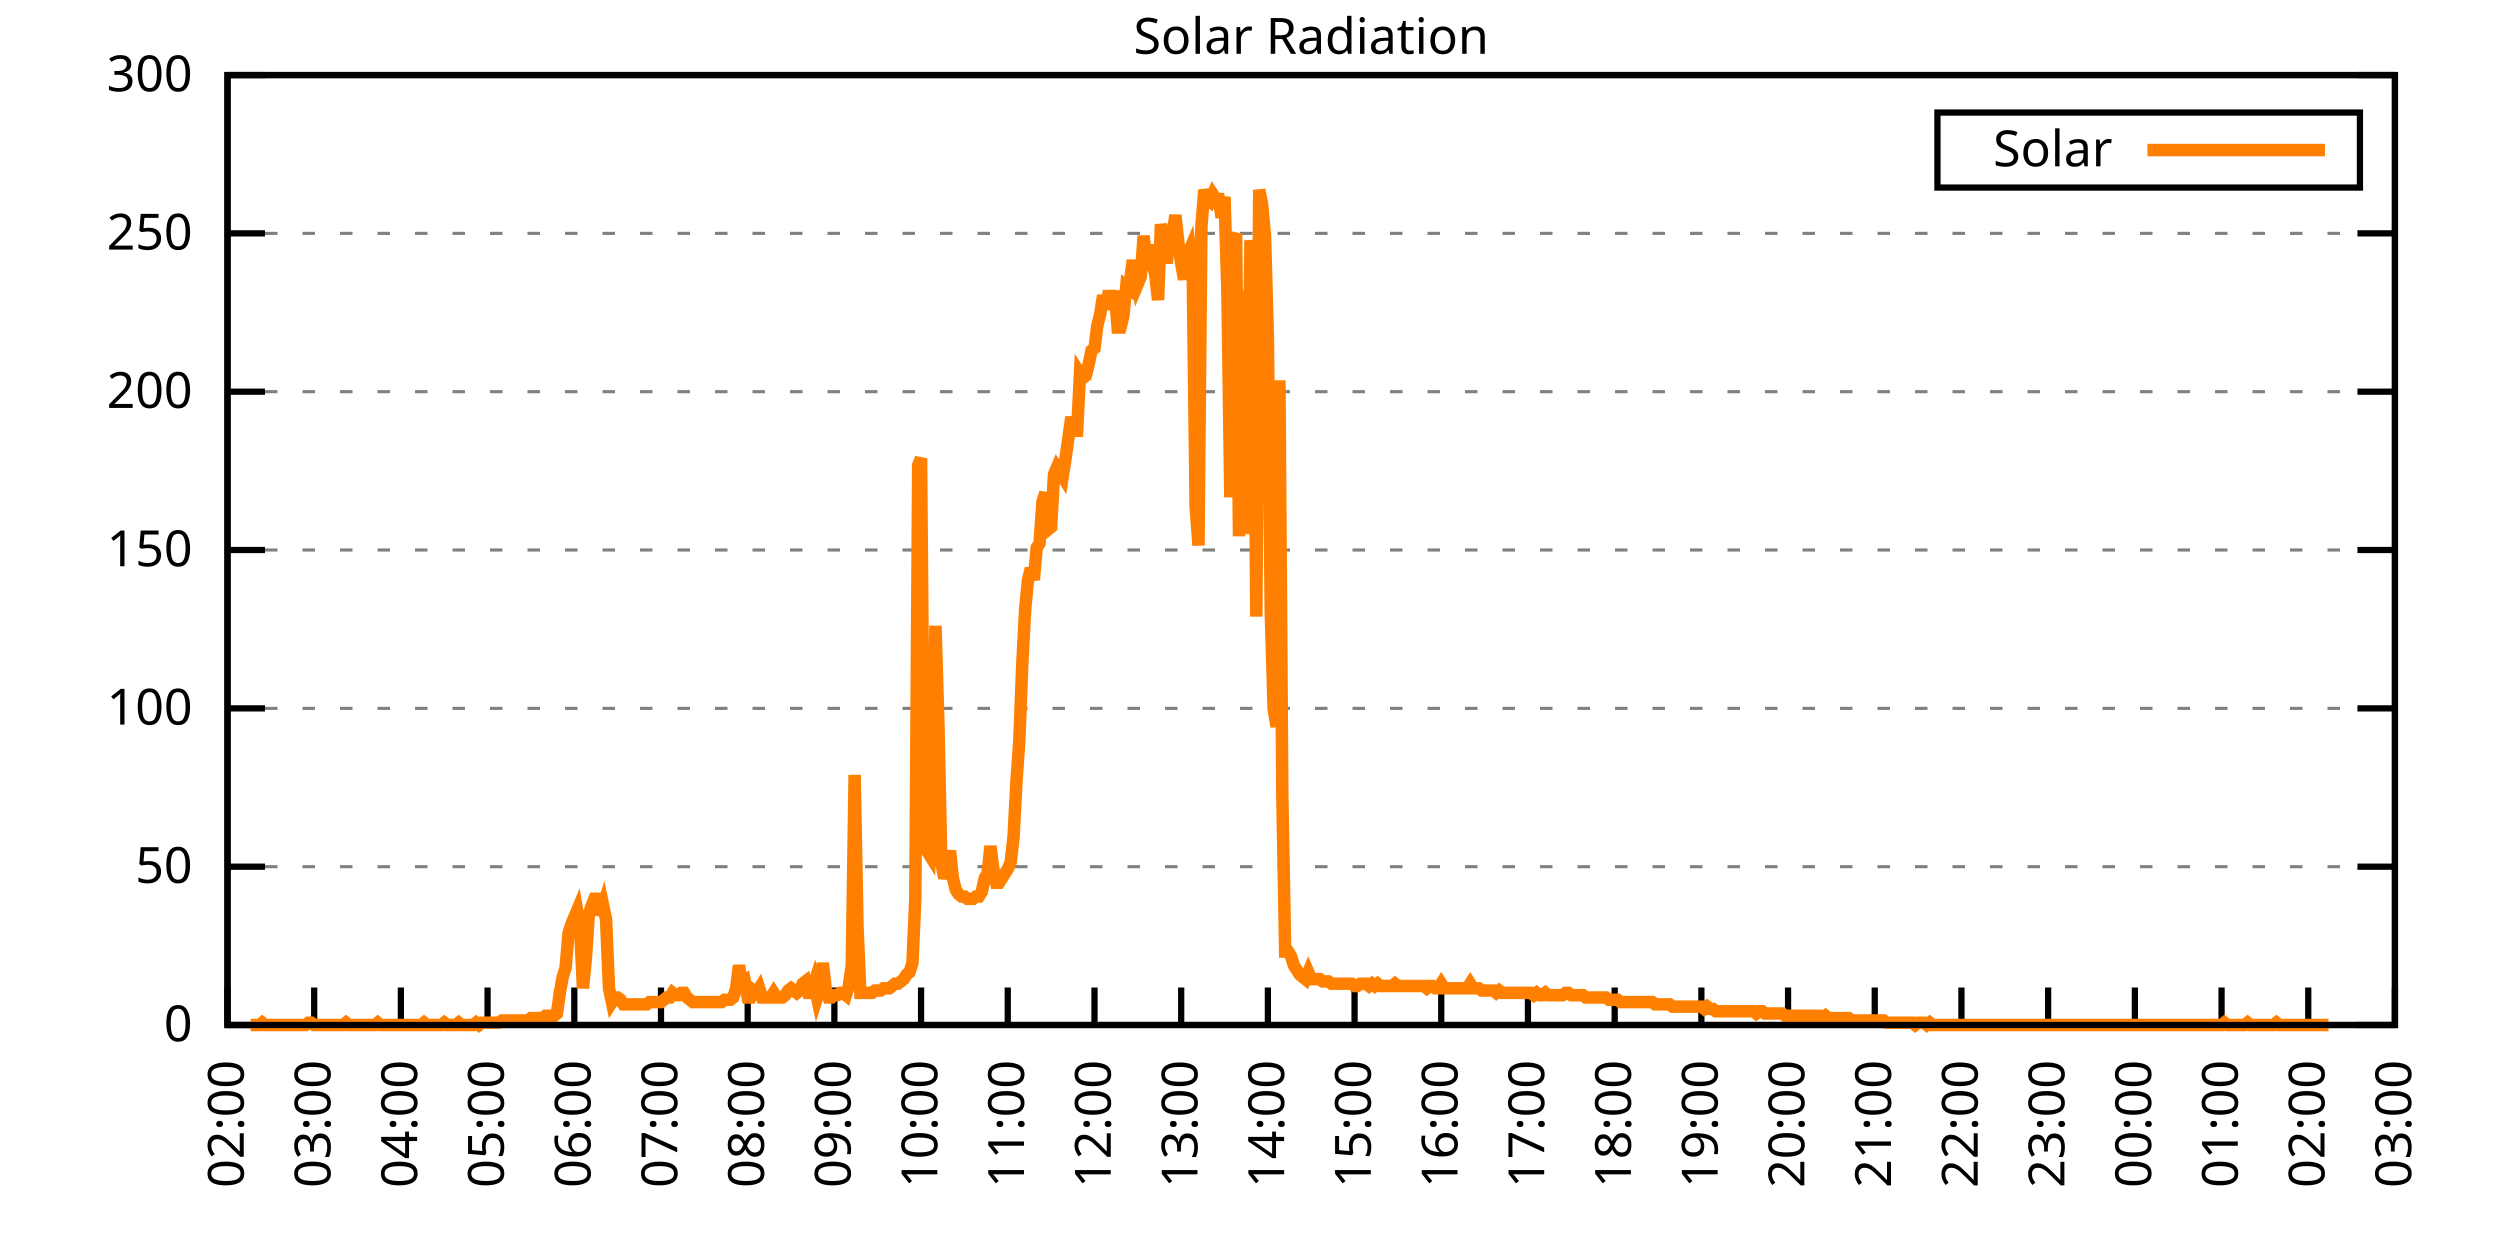
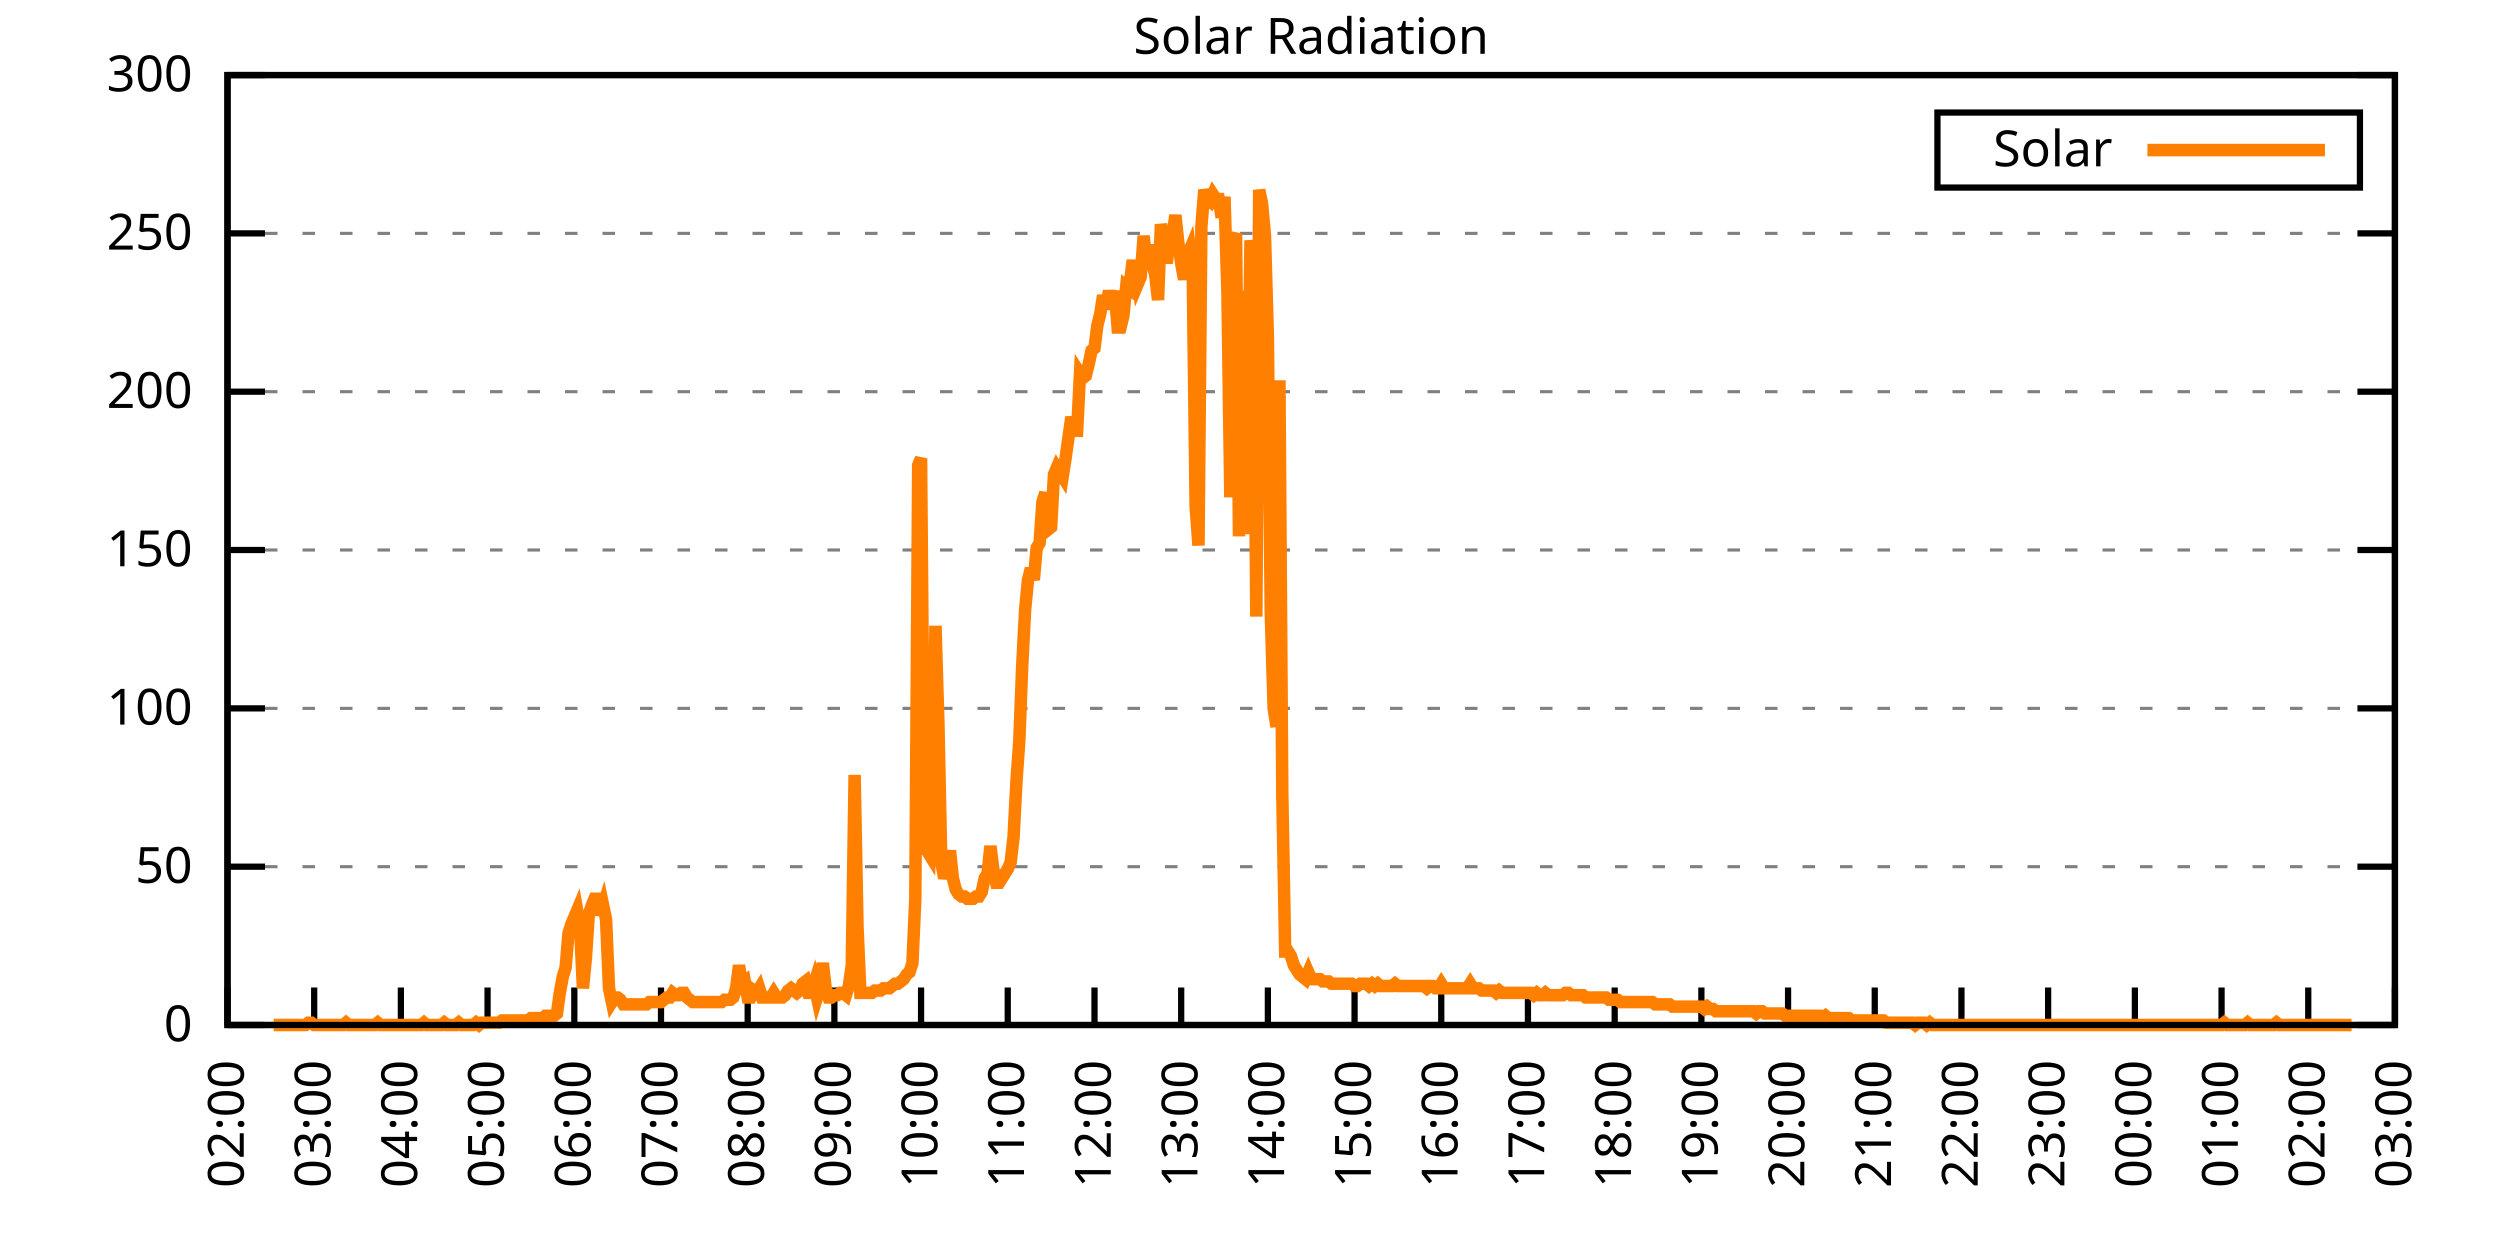
<svg xmlns="http://www.w3.org/2000/svg" xmlns:xlink="http://www.w3.org/1999/xlink" width="400" height="200" viewBox="0 0 400 200">
  <g id="gnuplot_canvas">
    <rect x="0" y="0" width="400" height="200" fill="none" />
    <defs>
      <circle id="gpDot" r="0.5" stroke-width="0.5" stroke="currentColor" />
      <path id="gpPt0" stroke-width="0.333" stroke="currentColor" d="M-1,0 h2 M0,-1 v2" />
      <path id="gpPt1" stroke-width="0.333" stroke="currentColor" d="M-1,-1 L1,1 M1,-1 L-1,1" />
      <path id="gpPt2" stroke-width="0.333" stroke="currentColor" d="M-1,0 L1,0 M0,-1 L0,1 M-1,-1 L1,1 M-1,1 L1,-1" />
      <rect id="gpPt3" stroke-width="0.333" stroke="currentColor" x="-1" y="-1" width="2" height="2" />
      <rect id="gpPt4" stroke-width="0.333" stroke="currentColor" fill="currentColor" x="-1" y="-1" width="2" height="2" />
      <circle id="gpPt5" stroke-width="0.333" stroke="currentColor" cx="0" cy="0" r="1" />
      <use xlink:href="#gpPt5" id="gpPt6" fill="currentColor" stroke="none" />
      <path id="gpPt7" stroke-width="0.333" stroke="currentColor" d="M0,-1.33 L-1.33,0.67 L1.33,0.67 z" />
      <use xlink:href="#gpPt7" id="gpPt8" fill="currentColor" stroke="none" />
      <use xlink:href="#gpPt7" id="gpPt9" stroke="currentColor" transform="rotate(180)" />
      <use xlink:href="#gpPt9" id="gpPt10" fill="currentColor" stroke="none" />
      <use xlink:href="#gpPt3" id="gpPt11" stroke="currentColor" transform="rotate(45)" />
      <use xlink:href="#gpPt11" id="gpPt12" fill="currentColor" stroke="none" />
      <path id="gpPt13" stroke-width="0.333" stroke="currentColor" d="M0,1.330 L1.265,0.411 L0.782,-1.067 L-0.782,-1.076 L-1.265,0.411 z" />
      <use xlink:href="#gpPt13" id="gpPt14" fill="currentColor" stroke="none" />
      <filter id="textbox" filterUnits="objectBoundingBox" x="0" y="0" height="1" width="1">
        <feFlood flood-color="white" flood-opacity="1" result="bgnd" />
        <feComposite in="SourceGraphic" in2="bgnd" operator="atop" />
      </filter>
      <filter id="greybox" filterUnits="objectBoundingBox" x="0" y="0" height="1" width="1">
        <feFlood flood-color="lightgrey" flood-opacity="1" result="grey" />
        <feComposite in="SourceGraphic" in2="grey" operator="atop" />
      </filter>
    </defs>
    <g fill="none" color="white" stroke="currentColor" stroke-width="1.00" stroke-linecap="butt" stroke-linejoin="miter">
</g>
    <g fill="none" color="black" stroke="currentColor" stroke-width="1.00" stroke-linecap="butt" stroke-linejoin="miter">
      <g stroke="none" shape-rendering="crispEdges">
        <polygon fill="rgb(255, 255, 255)" points="36.40,164.00 383.18,164.00 383.18,12.02 36.40,12.02 " />
      </g>
    </g>
    <g fill="none" color="black" stroke="currentColor" stroke-width="1.00" stroke-linecap="butt" stroke-linejoin="miter">
</g>
    <g fill="none" color="black" stroke="black" stroke-width="0.50" stroke-linecap="butt" stroke-linejoin="miter">
</g>
    <g fill="none" color="gray" stroke="currentColor" stroke-width="0.50" stroke-linecap="butt" stroke-linejoin="miter">
      <path stroke="gray" stroke-dasharray="2,4" class="gridline" d="M36.40,164.00 L383.19,164.00  " />
    </g>
    <g fill="none" color="gray" stroke="gray" stroke-width="1.00" stroke-linecap="butt" stroke-linejoin="miter">
</g>
    <g fill="none" color="black" stroke="currentColor" stroke-width="1.00" stroke-linecap="butt" stroke-linejoin="miter">
      <path stroke="black" d="M36.40,164.00 L42.40,164.00 M383.19,164.00 L377.19,164.00  " />
      <g transform="translate(30.80,166.60)" stroke="none" fill="black" font-family="Sans" font-size="8.00" text-anchor="end">
        <text>
          <tspan font-family="Sans"> 0</tspan>
        </text>
      </g>
    </g>
    <g fill="none" color="black" stroke="currentColor" stroke-width="1.00" stroke-linecap="butt" stroke-linejoin="miter">
</g>
    <g fill="none" color="black" stroke="black" stroke-width="0.50" stroke-linecap="butt" stroke-linejoin="miter">
</g>
    <g fill="none" color="gray" stroke="currentColor" stroke-width="0.50" stroke-linecap="butt" stroke-linejoin="miter">
      <path stroke="gray" stroke-dasharray="2,4" class="gridline" d="M36.40,138.67 L383.19,138.67  " />
    </g>
    <g fill="none" color="gray" stroke="gray" stroke-width="1.00" stroke-linecap="butt" stroke-linejoin="miter">
</g>
    <g fill="none" color="black" stroke="currentColor" stroke-width="1.00" stroke-linecap="butt" stroke-linejoin="miter">
      <path stroke="black" d="M36.40,138.67 L42.40,138.67 M383.19,138.67 L377.19,138.67  " />
      <g transform="translate(30.80,141.27)" stroke="none" fill="black" font-family="Sans" font-size="8.00" text-anchor="end">
        <text>
          <tspan font-family="Sans"> 50</tspan>
        </text>
      </g>
    </g>
    <g fill="none" color="black" stroke="currentColor" stroke-width="1.00" stroke-linecap="butt" stroke-linejoin="miter">
</g>
    <g fill="none" color="black" stroke="black" stroke-width="0.50" stroke-linecap="butt" stroke-linejoin="miter">
</g>
    <g fill="none" color="gray" stroke="currentColor" stroke-width="0.50" stroke-linecap="butt" stroke-linejoin="miter">
      <path stroke="gray" stroke-dasharray="2,4" class="gridline" d="M36.40,113.34 L383.19,113.34  " />
    </g>
    <g fill="none" color="gray" stroke="gray" stroke-width="1.00" stroke-linecap="butt" stroke-linejoin="miter">
</g>
    <g fill="none" color="black" stroke="currentColor" stroke-width="1.00" stroke-linecap="butt" stroke-linejoin="miter">
      <path stroke="black" d="M36.40,113.34 L42.40,113.34 M383.19,113.34 L377.19,113.34  " />
      <g transform="translate(30.80,115.94)" stroke="none" fill="black" font-family="Sans" font-size="8.00" text-anchor="end">
        <text>
          <tspan font-family="Sans"> 100</tspan>
        </text>
      </g>
    </g>
    <g fill="none" color="black" stroke="currentColor" stroke-width="1.00" stroke-linecap="butt" stroke-linejoin="miter">
</g>
    <g fill="none" color="black" stroke="black" stroke-width="0.50" stroke-linecap="butt" stroke-linejoin="miter">
</g>
    <g fill="none" color="gray" stroke="currentColor" stroke-width="0.50" stroke-linecap="butt" stroke-linejoin="miter">
      <path stroke="gray" stroke-dasharray="2,4" class="gridline" d="M36.40,88.00 L383.19,88.00  " />
    </g>
    <g fill="none" color="gray" stroke="gray" stroke-width="1.00" stroke-linecap="butt" stroke-linejoin="miter">
</g>
    <g fill="none" color="black" stroke="currentColor" stroke-width="1.00" stroke-linecap="butt" stroke-linejoin="miter">
      <path stroke="black" d="M36.40,88.00 L42.40,88.00 M383.19,88.00 L377.19,88.00  " />
      <g transform="translate(30.80,90.60)" stroke="none" fill="black" font-family="Sans" font-size="8.00" text-anchor="end">
        <text>
          <tspan font-family="Sans"> 150</tspan>
        </text>
      </g>
    </g>
    <g fill="none" color="black" stroke="currentColor" stroke-width="1.00" stroke-linecap="butt" stroke-linejoin="miter">
</g>
    <g fill="none" color="black" stroke="black" stroke-width="0.50" stroke-linecap="butt" stroke-linejoin="miter">
</g>
    <g fill="none" color="gray" stroke="currentColor" stroke-width="0.50" stroke-linecap="butt" stroke-linejoin="miter">
      <path stroke="gray" stroke-dasharray="2,4" class="gridline" d="M36.40,62.67 L383.19,62.67  " />
    </g>
    <g fill="none" color="gray" stroke="gray" stroke-width="1.00" stroke-linecap="butt" stroke-linejoin="miter">
</g>
    <g fill="none" color="black" stroke="currentColor" stroke-width="1.00" stroke-linecap="butt" stroke-linejoin="miter">
      <path stroke="black" d="M36.40,62.67 L42.40,62.67 M383.19,62.67 L377.19,62.67  " />
      <g transform="translate(30.80,65.27)" stroke="none" fill="black" font-family="Sans" font-size="8.00" text-anchor="end">
        <text>
          <tspan font-family="Sans"> 200</tspan>
        </text>
      </g>
    </g>
    <g fill="none" color="black" stroke="currentColor" stroke-width="1.00" stroke-linecap="butt" stroke-linejoin="miter">
</g>
    <g fill="none" color="black" stroke="black" stroke-width="0.50" stroke-linecap="butt" stroke-linejoin="miter">
</g>
    <g fill="none" color="gray" stroke="currentColor" stroke-width="0.50" stroke-linecap="butt" stroke-linejoin="miter">
      <path stroke="gray" stroke-dasharray="2,4" class="gridline" d="M36.40,37.34 L383.19,37.34  " />
    </g>
    <g fill="none" color="gray" stroke="gray" stroke-width="1.00" stroke-linecap="butt" stroke-linejoin="miter">
</g>
    <g fill="none" color="black" stroke="currentColor" stroke-width="1.00" stroke-linecap="butt" stroke-linejoin="miter">
      <path stroke="black" d="M36.40,37.34 L42.40,37.34 M383.19,37.34 L377.19,37.34  " />
      <g transform="translate(30.80,39.94)" stroke="none" fill="black" font-family="Sans" font-size="8.00" text-anchor="end">
        <text>
          <tspan font-family="Sans"> 250</tspan>
        </text>
      </g>
    </g>
    <g fill="none" color="black" stroke="currentColor" stroke-width="1.00" stroke-linecap="butt" stroke-linejoin="miter">
</g>
    <g fill="none" color="black" stroke="black" stroke-width="0.50" stroke-linecap="butt" stroke-linejoin="miter">
</g>
    <g fill="none" color="gray" stroke="currentColor" stroke-width="0.50" stroke-linecap="butt" stroke-linejoin="miter">
      <path stroke="gray" stroke-dasharray="2,4" class="gridline" d="M36.40,12.01 L383.19,12.01  " />
    </g>
    <g fill="none" color="gray" stroke="gray" stroke-width="1.00" stroke-linecap="butt" stroke-linejoin="miter">
</g>
    <g fill="none" color="black" stroke="currentColor" stroke-width="1.00" stroke-linecap="butt" stroke-linejoin="miter">
      <path stroke="black" d="M36.40,12.01 L42.40,12.01 M383.19,12.01 L377.19,12.01  " />
      <g transform="translate(30.80,14.61)" stroke="none" fill="black" font-family="Sans" font-size="8.00" text-anchor="end">
        <text>
          <tspan font-family="Sans"> 300</tspan>
        </text>
      </g>
    </g>
    <g fill="none" color="black" stroke="currentColor" stroke-width="1.00" stroke-linecap="butt" stroke-linejoin="miter">
      <path stroke="black" d="M36.40,164.00 L36.40,158.00  " />
      <g transform="translate(39.00,169.60) rotate(270.00)" stroke="none" fill="black" font-family="Sans" font-size="8.00" text-anchor="end">
        <text>
          <tspan font-family="Sans">02:00</tspan>
        </text>
      </g>
    </g>
    <g fill="none" color="black" stroke="currentColor" stroke-width="1.00" stroke-linecap="butt" stroke-linejoin="miter">
      <path stroke="black" d="M50.27,164.00 L50.27,158.00  " />
      <g transform="translate(52.87,169.60) rotate(270.00)" stroke="none" fill="black" font-family="Sans" font-size="8.00" text-anchor="end">
        <text>
          <tspan font-family="Sans">03:00</tspan>
        </text>
      </g>
    </g>
    <g fill="none" color="black" stroke="currentColor" stroke-width="1.00" stroke-linecap="butt" stroke-linejoin="miter">
      <path stroke="black" d="M64.14,164.00 L64.14,158.00  " />
      <g transform="translate(66.74,169.60) rotate(270.00)" stroke="none" fill="black" font-family="Sans" font-size="8.00" text-anchor="end">
        <text>
          <tspan font-family="Sans">04:00</tspan>
        </text>
      </g>
    </g>
    <g fill="none" color="black" stroke="currentColor" stroke-width="1.00" stroke-linecap="butt" stroke-linejoin="miter">
      <path stroke="black" d="M78.01,164.00 L78.01,158.00  " />
      <g transform="translate(80.61,169.60) rotate(270.00)" stroke="none" fill="black" font-family="Sans" font-size="8.00" text-anchor="end">
        <text>
          <tspan font-family="Sans">05:00</tspan>
        </text>
      </g>
    </g>
    <g fill="none" color="black" stroke="currentColor" stroke-width="1.00" stroke-linecap="butt" stroke-linejoin="miter">
      <path stroke="black" d="M91.89,164.00 L91.89,158.00  " />
      <g transform="translate(94.49,169.60) rotate(270.00)" stroke="none" fill="black" font-family="Sans" font-size="8.00" text-anchor="end">
        <text>
          <tspan font-family="Sans">06:00</tspan>
        </text>
      </g>
    </g>
    <g fill="none" color="black" stroke="currentColor" stroke-width="1.00" stroke-linecap="butt" stroke-linejoin="miter">
      <path stroke="black" d="M105.76,164.00 L105.76,158.00  " />
      <g transform="translate(108.36,169.60) rotate(270.00)" stroke="none" fill="black" font-family="Sans" font-size="8.00" text-anchor="end">
        <text>
          <tspan font-family="Sans">07:00</tspan>
        </text>
      </g>
    </g>
    <g fill="none" color="black" stroke="currentColor" stroke-width="1.00" stroke-linecap="butt" stroke-linejoin="miter">
      <path stroke="black" d="M119.63,164.00 L119.63,158.00  " />
      <g transform="translate(122.23,169.60) rotate(270.00)" stroke="none" fill="black" font-family="Sans" font-size="8.00" text-anchor="end">
        <text>
          <tspan font-family="Sans">08:00</tspan>
        </text>
      </g>
    </g>
    <g fill="none" color="black" stroke="currentColor" stroke-width="1.00" stroke-linecap="butt" stroke-linejoin="miter">
      <path stroke="black" d="M133.50,164.00 L133.50,158.00  " />
      <g transform="translate(136.10,169.60) rotate(270.00)" stroke="none" fill="black" font-family="Sans" font-size="8.00" text-anchor="end">
        <text>
          <tspan font-family="Sans">09:00</tspan>
        </text>
      </g>
    </g>
    <g fill="none" color="black" stroke="currentColor" stroke-width="1.00" stroke-linecap="butt" stroke-linejoin="miter">
      <path stroke="black" d="M147.37,164.00 L147.37,158.00  " />
      <g transform="translate(149.97,169.60) rotate(270.00)" stroke="none" fill="black" font-family="Sans" font-size="8.00" text-anchor="end">
        <text>
          <tspan font-family="Sans">10:00</tspan>
        </text>
      </g>
    </g>
    <g fill="none" color="black" stroke="currentColor" stroke-width="1.00" stroke-linecap="butt" stroke-linejoin="miter">
      <path stroke="black" d="M161.24,164.00 L161.24,158.00  " />
      <g transform="translate(163.84,169.60) rotate(270.00)" stroke="none" fill="black" font-family="Sans" font-size="8.00" text-anchor="end">
        <text>
          <tspan font-family="Sans">11:00</tspan>
        </text>
      </g>
    </g>
    <g fill="none" color="black" stroke="currentColor" stroke-width="1.00" stroke-linecap="butt" stroke-linejoin="miter">
      <path stroke="black" d="M175.12,164.00 L175.12,158.00  " />
      <g transform="translate(177.72,169.60) rotate(270.00)" stroke="none" fill="black" font-family="Sans" font-size="8.00" text-anchor="end">
        <text>
          <tspan font-family="Sans">12:00</tspan>
        </text>
      </g>
    </g>
    <g fill="none" color="black" stroke="currentColor" stroke-width="1.00" stroke-linecap="butt" stroke-linejoin="miter">
      <path stroke="black" d="M188.99,164.00 L188.99,158.00  " />
      <g transform="translate(191.59,169.60) rotate(270.00)" stroke="none" fill="black" font-family="Sans" font-size="8.00" text-anchor="end">
        <text>
          <tspan font-family="Sans">13:00</tspan>
        </text>
      </g>
    </g>
    <g fill="none" color="black" stroke="currentColor" stroke-width="1.00" stroke-linecap="butt" stroke-linejoin="miter">
      <path stroke="black" d="M202.86,164.00 L202.86,158.00  " />
      <g transform="translate(205.46,169.60) rotate(270.00)" stroke="none" fill="black" font-family="Sans" font-size="8.00" text-anchor="end">
        <text>
          <tspan font-family="Sans">14:00</tspan>
        </text>
      </g>
    </g>
    <g fill="none" color="black" stroke="currentColor" stroke-width="1.00" stroke-linecap="butt" stroke-linejoin="miter">
      <path stroke="black" d="M216.73,164.00 L216.73,158.00  " />
      <g transform="translate(219.33,169.60) rotate(270.00)" stroke="none" fill="black" font-family="Sans" font-size="8.00" text-anchor="end">
        <text>
          <tspan font-family="Sans">15:00</tspan>
        </text>
      </g>
    </g>
    <g fill="none" color="black" stroke="currentColor" stroke-width="1.00" stroke-linecap="butt" stroke-linejoin="miter">
      <path stroke="black" d="M230.60,164.00 L230.60,158.00  " />
      <g transform="translate(233.20,169.60) rotate(270.00)" stroke="none" fill="black" font-family="Sans" font-size="8.00" text-anchor="end">
        <text>
          <tspan font-family="Sans">16:00</tspan>
        </text>
      </g>
    </g>
    <g fill="none" color="black" stroke="currentColor" stroke-width="1.00" stroke-linecap="butt" stroke-linejoin="miter">
      <path stroke="black" d="M244.47,164.00 L244.47,158.00  " />
      <g transform="translate(247.07,169.60) rotate(270.00)" stroke="none" fill="black" font-family="Sans" font-size="8.00" text-anchor="end">
        <text>
          <tspan font-family="Sans">17:00</tspan>
        </text>
      </g>
    </g>
    <g fill="none" color="black" stroke="currentColor" stroke-width="1.00" stroke-linecap="butt" stroke-linejoin="miter">
      <path stroke="black" d="M258.35,164.00 L258.35,158.00  " />
      <g transform="translate(260.95,169.60) rotate(270.00)" stroke="none" fill="black" font-family="Sans" font-size="8.00" text-anchor="end">
        <text>
          <tspan font-family="Sans">18:00</tspan>
        </text>
      </g>
    </g>
    <g fill="none" color="black" stroke="currentColor" stroke-width="1.00" stroke-linecap="butt" stroke-linejoin="miter">
      <path stroke="black" d="M272.22,164.00 L272.22,158.00  " />
      <g transform="translate(274.82,169.60) rotate(270.00)" stroke="none" fill="black" font-family="Sans" font-size="8.00" text-anchor="end">
        <text>
          <tspan font-family="Sans">19:00</tspan>
        </text>
      </g>
    </g>
    <g fill="none" color="black" stroke="currentColor" stroke-width="1.00" stroke-linecap="butt" stroke-linejoin="miter">
      <path stroke="black" d="M286.09,164.00 L286.09,158.00  " />
      <g transform="translate(288.69,169.60) rotate(270.00)" stroke="none" fill="black" font-family="Sans" font-size="8.00" text-anchor="end">
        <text>
          <tspan font-family="Sans">20:00</tspan>
        </text>
      </g>
    </g>
    <g fill="none" color="black" stroke="currentColor" stroke-width="1.00" stroke-linecap="butt" stroke-linejoin="miter">
      <path stroke="black" d="M299.96,164.00 L299.96,158.00  " />
      <g transform="translate(302.56,169.60) rotate(270.00)" stroke="none" fill="black" font-family="Sans" font-size="8.00" text-anchor="end">
        <text>
          <tspan font-family="Sans">21:00</tspan>
        </text>
      </g>
    </g>
    <g fill="none" color="black" stroke="currentColor" stroke-width="1.00" stroke-linecap="butt" stroke-linejoin="miter">
      <path stroke="black" d="M313.83,164.00 L313.83,158.00  " />
      <g transform="translate(316.43,169.60) rotate(270.00)" stroke="none" fill="black" font-family="Sans" font-size="8.00" text-anchor="end">
        <text>
          <tspan font-family="Sans">22:00</tspan>
        </text>
      </g>
    </g>
    <g fill="none" color="black" stroke="currentColor" stroke-width="1.00" stroke-linecap="butt" stroke-linejoin="miter">
      <path stroke="black" d="M327.70,164.00 L327.70,158.00  " />
      <g transform="translate(330.30,169.60) rotate(270.00)" stroke="none" fill="black" font-family="Sans" font-size="8.00" text-anchor="end">
        <text>
          <tspan font-family="Sans">23:00</tspan>
        </text>
      </g>
    </g>
    <g fill="none" color="black" stroke="currentColor" stroke-width="1.00" stroke-linecap="butt" stroke-linejoin="miter">
      <path stroke="black" d="M341.58,164.00 L341.58,158.00  " />
      <g transform="translate(344.18,169.60) rotate(270.00)" stroke="none" fill="black" font-family="Sans" font-size="8.00" text-anchor="end">
        <text>
          <tspan font-family="Sans">00:00</tspan>
        </text>
      </g>
    </g>
    <g fill="none" color="black" stroke="currentColor" stroke-width="1.00" stroke-linecap="butt" stroke-linejoin="miter">
      <path stroke="black" d="M355.45,164.00 L355.45,158.00  " />
      <g transform="translate(358.05,169.60) rotate(270.00)" stroke="none" fill="black" font-family="Sans" font-size="8.00" text-anchor="end">
        <text>
          <tspan font-family="Sans">01:00</tspan>
        </text>
      </g>
    </g>
    <g fill="none" color="black" stroke="currentColor" stroke-width="1.00" stroke-linecap="butt" stroke-linejoin="miter">
      <path stroke="black" d="M369.32,164.00 L369.32,158.00  " />
      <g transform="translate(371.92,169.60) rotate(270.00)" stroke="none" fill="black" font-family="Sans" font-size="8.00" text-anchor="end">
        <text>
          <tspan font-family="Sans">02:00</tspan>
        </text>
      </g>
    </g>
    <g fill="none" color="black" stroke="currentColor" stroke-width="1.00" stroke-linecap="butt" stroke-linejoin="miter">
      <path stroke="black" d="M383.19,164.00 L383.19,158.00  " />
      <g transform="translate(385.79,169.60) rotate(270.00)" stroke="none" fill="black" font-family="Sans" font-size="8.00" text-anchor="end">
        <text>
          <tspan font-family="Sans">03:00</tspan>
        </text>
      </g>
    </g>
    <g fill="none" color="black" stroke="currentColor" stroke-width="1.00" stroke-linecap="butt" stroke-linejoin="miter">
</g>
    <g fill="none" color="black" stroke="currentColor" stroke-width="1.00" stroke-linecap="butt" stroke-linejoin="miter">
      <path stroke="black" d="M36.40,12.01 L36.40,164.00 L383.19,164.00 L383.19,12.01 L36.40,12.01 Z  " />
    </g>
    <g fill="none" color="black" stroke="currentColor" stroke-width="1.00" stroke-linecap="butt" stroke-linejoin="miter">
</g>
    <g fill="none" color="black" stroke="currentColor" stroke-width="1.00" stroke-linecap="butt" stroke-linejoin="miter">
      <path stroke="black" d="M309.99,30.01 L309.99,18.01 L377.59,18.01 L377.59,30.01 L309.99,30.01 Z  " />
    </g>
    <g id="Solar_Radiation_plot_1">
      <g fill="none" color="white" stroke="black" stroke-width="2.00" stroke-linecap="butt" stroke-linejoin="miter">
</g>
      <g fill="none" color="black" stroke="currentColor" stroke-width="2.00" stroke-linecap="butt" stroke-linejoin="miter">
        <g transform="translate(337.99,26.61)" stroke="none" fill="black" font-family="Sans" font-size="8.00" text-anchor="end">
          <text>
            <tspan font-family="Sans">Solar</tspan>
          </text>
        </g>
      </g>
      <g fill="none" color="black" stroke="currentColor" stroke-width="2.00" stroke-linecap="butt" stroke-linejoin="miter">
-         <path stroke="rgb(255, 127,   0)" d="M343.59,24.01 L371.99,24.01 M40.10,164.00 L40.56,164.00 L41.02,164.00 L41.49,164.00 L41.95,163.63 L42.41,164.00   L42.87,164.00 L43.34,164.00 L43.80,164.00 L44.26,164.00 L44.72,164.00 L45.19,164.00 L45.65,164.00 L46.11,164.00   L46.57,164.00 L47.03,164.00 L47.50,164.00 L47.96,164.00 L48.42,164.00 L48.88,164.00 L49.35,163.63 L49.81,163.63   L50.27,164.00 L50.73,164.00 L51.20,164.00 L51.66,164.00 L52.12,164.00 L52.58,164.00 L53.05,164.00 L53.51,164.00   L53.97,164.00 L54.43,164.00 L54.90,164.00 L55.36,163.63 L55.82,164.00 L56.28,164.00 L56.75,164.00 L57.21,164.00   L57.67,164.00 L58.13,164.00 L58.59,164.00 L59.06,164.00 L59.52,164.00 L59.98,164.00 L60.44,163.63 L60.91,164.00   L61.37,164.00 L61.83,164.00 L62.29,164.00 L62.76,164.00 L63.22,164.00 L63.68,164.00 L64.14,164.00 L64.61,164.00   L65.07,164.00 L65.53,164.00 L65.99,164.00 L66.46,164.00 L66.92,164.00 L67.38,164.00 L67.84,163.63 L68.30,164.00   L68.77,164.00 L69.23,164.00 L69.69,164.00 L70.15,164.00 L70.62,164.00 L71.08,163.63 L71.54,164.00 L72.00,164.00   L72.47,164.00 L72.93,164.00 L73.39,163.63 L73.85,164.00 L74.32,164.00 L74.78,164.00 L75.24,164.00 L75.70,164.00   L76.17,163.63 L76.63,164.00 L77.09,163.63 L77.55,163.63 L78.01,163.63 L78.48,163.63 L78.94,163.63 L79.40,163.63   L79.86,163.63 L80.33,163.27 L80.79,163.27 L81.25,163.27 L81.71,163.27 L82.18,163.27 L82.64,163.27 L83.10,163.27   L83.56,163.27 L84.03,163.27 L84.49,163.27 L84.95,162.90 L85.41,162.90 L85.88,162.90 L86.34,162.90 L86.80,162.90   L87.26,162.53 L87.72,162.53 L88.19,162.53 L88.65,162.53 L89.11,162.16 L89.57,158.86 L90.04,156.29 L90.50,154.82   L90.96,149.32 L91.42,147.85 L91.89,146.75 L92.35,145.65 L92.81,148.22 L93.27,158.13 L93.74,153.35 L94.20,146.38   L94.66,144.91 L95.12,143.81 L95.59,143.81 L96.05,146.38 L96.51,144.91 L96.97,147.11 L97.44,158.13 L97.90,160.33   L98.36,159.60 L98.82,159.60 L99.28,159.96 L99.75,160.70 L100.21,160.70 L100.67,160.70 L101.13,160.70 L101.60,160.70   L102.06,160.70 L102.52,160.70 L102.98,160.70 L103.45,160.70 L103.91,160.33 L104.37,160.33 L104.83,160.33 L105.30,160.33   L105.76,160.33 L106.22,159.96 L106.68,159.60 L107.15,159.60 L107.61,158.86 L108.07,159.23 L108.53,159.23 L108.99,158.86   L109.46,158.86 L109.92,159.60 L110.38,159.96 L110.84,160.33 L111.31,160.33 L111.77,160.33 L112.23,160.33 L112.69,160.33   L113.16,160.33 L113.62,160.33 L114.08,160.33 L114.54,160.33 L115.01,160.33 L115.47,160.33 L115.93,159.96 L116.39,159.96   L116.86,159.96 L117.32,159.60 L117.78,158.13 L118.24,154.46 L118.70,157.39 L119.17,157.03 L119.63,159.60 L120.09,159.60   L120.55,158.49 L121.02,158.86 L121.48,158.13 L121.94,159.60 L122.40,159.60 L122.87,159.60 L123.33,159.60 L123.79,158.86   L124.25,159.60 L124.72,159.60 L125.18,159.60 L125.64,159.23 L126.10,158.49 L126.57,158.13 L127.03,158.49 L127.49,158.86   L127.95,158.49 L128.41,157.39 L128.88,157.03 L129.34,158.86 L129.80,158.86 L130.26,157.39 L130.73,159.60 L131.19,158.13   L131.65,154.09 L132.11,158.13 L132.58,159.60 L133.04,159.60 L133.50,159.23 L133.96,159.23 L134.43,158.86 L134.89,158.86   L135.35,159.23 L135.81,157.76 L136.28,154.46 L136.74,123.99 L137.20,148.22 L137.66,158.86 L138.13,158.86 L138.59,158.86   L139.05,158.86 L139.51,158.86 L139.97,158.49 L140.44,158.49 L140.90,158.49 L141.36,158.13 L141.82,158.13 L142.29,158.13   L142.75,157.76 L143.21,157.39 L143.67,157.39 L144.14,157.03 L144.60,156.66 L145.06,155.92 L145.52,155.56 L145.99,154.09   L146.45,143.81 L146.91,74.43 L147.37,73.33 L147.84,129.49 L148.30,136.10 L148.76,136.84 L149.22,125.46 L149.68,100.13   L150.15,115.91 L150.61,137.94 L151.07,140.51 L151.53,139.04 L152.00,136.10 L152.46,140.51 L152.92,142.34 L153.38,143.08   L153.85,143.44 L154.31,143.44 L154.77,143.81 L155.23,143.81 L155.70,143.81 L156.16,143.44 L156.62,143.44 L157.08,142.71   L157.55,140.51 L158.01,139.77 L158.47,135.37 L158.93,139.04 L159.39,141.24 L159.86,141.24 L160.32,140.51 L160.78,139.77   L161.24,139.04 L161.71,137.94 L162.17,133.90 L162.63,125.09 L163.09,118.48 L163.56,106.37 L164.02,97.56 L164.48,92.79   L164.94,90.95 L165.41,92.79 L165.87,87.65 L166.33,86.91 L166.79,80.31 L167.26,78.84 L167.72,84.71 L168.18,84.34   L168.64,75.90 L169.10,74.80 L169.57,75.53 L170.03,76.27 L170.49,73.33 L170.95,70.03 L171.42,66.73 L171.88,68.93   L172.34,68.93 L172.80,59.75 L173.27,60.48 L173.73,60.12 L174.19,58.28 L174.65,56.08 L175.12,55.71 L175.58,52.04   L176.04,50.21 L176.50,47.27 L176.97,49.47 L177.43,46.54 L177.89,48.74 L178.35,46.54 L178.82,52.41 L179.28,52.41   L179.74,50.57 L180.20,45.80 L180.66,46.17 L181.13,42.50 L181.59,42.50 L182.05,45.43 L182.51,44.33 L182.98,37.73   L183.44,42.13 L183.90,39.19 L184.36,42.13 L184.83,43.97 L185.29,48.00 L185.75,35.89 L186.21,38.09 L186.68,42.13   L187.14,38.09 L187.60,37.73 L188.06,34.42 L188.53,38.83 L188.99,42.13 L189.45,44.70 L189.91,41.03 L190.37,39.93   L190.84,43.97 L191.30,81.04 L191.76,87.28 L192.22,36.26 L192.69,30.38 L193.15,31.85 L193.61,32.22 L194.07,31.12   L194.54,31.85 L195.00,31.85 L195.46,34.79 L195.92,31.49 L196.39,46.90 L196.85,79.57 L197.31,38.46 L197.77,37.36   L198.24,85.81 L198.70,46.54 L199.16,85.45 L199.62,70.40 L200.08,38.46 L200.55,41.76 L201.01,98.66 L201.47,30.38   L201.93,32.59 L202.40,37.73 L202.86,53.88 L203.32,97.93 L203.78,113.34 L204.25,116.28 L204.71,60.85 L205.17,127.29   L205.63,152.25 L206.10,152.25 L206.56,152.99 L207.02,154.46 L207.48,155.19 L207.95,155.92 L208.41,156.29 L208.87,156.66   L209.33,155.56 L209.80,156.66 L210.26,156.66 L210.72,156.66 L211.18,156.66 L211.64,157.03 L212.11,157.03 L212.57,157.03   L213.03,157.39 L213.49,157.39 L213.96,157.39 L214.42,157.39 L214.88,157.39 L215.34,157.39 L215.81,157.39 L216.27,157.39   L216.73,157.76 L217.19,157.76 L217.66,157.39 L218.12,157.39 L218.58,157.39 L219.04,157.76 L219.51,157.39 L219.97,157.76   L220.43,157.39 L220.89,157.76 L221.35,157.76 L221.82,157.76 L222.28,157.76 L222.74,157.76 L223.20,157.39 L223.67,157.76   L224.13,157.76 L224.59,157.76 L225.05,157.76 L225.52,157.76 L225.98,157.76 L226.44,157.76 L226.90,157.76 L227.37,157.76   L227.83,157.76 L228.29,158.13 L228.75,157.76 L229.22,157.76 L229.68,158.13 L230.14,158.13 L230.60,157.39 L231.06,158.13   L231.53,158.13 L231.99,158.13 L232.45,158.13 L232.91,158.13 L233.38,158.13 L233.84,158.13 L234.30,158.13 L234.76,158.13   L235.23,157.39 L235.69,158.13 L236.15,158.13 L236.61,158.13 L237.08,158.49 L237.54,158.49 L238.00,158.49 L238.46,158.49   L238.93,158.49 L239.39,158.86 L239.85,158.49 L240.31,158.86 L240.77,158.86 L241.24,158.86 L241.70,158.86 L242.16,158.86   L242.62,158.86 L243.09,158.86 L243.55,158.86 L244.01,158.86 L244.47,158.86 L244.94,158.86 L245.40,159.23 L245.86,158.86   L246.32,159.23 L246.79,159.23 L247.25,158.86 L247.71,159.23 L248.17,159.23 L248.64,159.23 L249.10,159.23 L249.56,159.23   L250.02,159.23 L250.49,158.86 L250.95,158.86 L251.41,159.23 L251.87,159.23 L252.33,159.23 L252.80,159.23 L253.26,159.23   L253.72,159.60 L254.18,159.60 L254.65,159.60 L255.11,159.60 L255.57,159.60 L256.03,159.60 L256.50,159.60 L256.96,159.60   L257.42,159.96 L257.88,159.96 L258.35,159.96 L258.81,159.96 L259.27,160.33 L259.73,160.33 L260.20,160.33 L260.66,160.33   L261.12,160.33 L261.58,160.33 L262.04,160.33 L262.51,160.33 L262.97,160.33 L263.43,160.33 L263.89,160.33 L264.36,160.33   L264.82,160.70 L265.28,160.70 L265.74,160.70 L266.21,160.70 L266.67,160.70 L267.13,160.70 L267.59,161.06 L268.06,161.06   L268.52,161.06 L268.98,161.06 L269.44,161.06 L269.91,161.06 L270.37,161.06 L270.83,161.06 L271.29,161.06 L271.75,161.06   L272.22,161.06 L272.68,161.43 L273.14,161.06 L273.60,161.43 L274.07,161.43 L274.53,161.80 L274.99,161.80 L275.45,161.80   L275.92,161.80 L276.38,161.80 L276.84,161.80 L277.30,161.80 L277.77,161.80 L278.23,161.80 L278.69,161.80 L279.15,161.80   L279.62,161.80 L280.08,161.80 L280.54,161.80 L281.00,162.16 L281.46,161.80 L281.93,161.80 L282.39,162.16 L282.85,162.16   L283.31,162.16 L283.78,162.16 L284.24,162.16 L284.70,162.16 L285.16,162.16 L285.63,162.53 L286.09,162.53 L286.55,162.53   L287.01,162.53 L287.48,162.53 L287.94,162.53 L288.40,162.53 L288.86,162.53 L289.33,162.53 L289.79,162.53 L290.25,162.53   L290.71,162.53 L291.18,162.53 L291.64,162.90 L292.10,162.53 L292.56,162.90 L293.02,162.90 L293.49,162.90 L293.95,162.90   L294.41,162.90 L294.87,162.90 L295.34,162.90 L295.80,162.90 L296.26,163.27 L296.72,163.27 L297.19,163.27 L297.65,163.27   L298.11,163.27 L298.57,163.27 L299.04,163.27 L299.50,163.27 L299.96,163.27 L300.42,163.27 L300.89,163.27 L301.35,163.27   L301.81,163.63 L302.27,163.63 L302.73,163.63 L303.20,163.63 L303.66,163.63 L304.12,163.63 L304.58,163.63 L305.05,163.63   L305.51,163.63 L305.97,163.63 L306.43,164.00 L306.90,163.63 L307.36,163.63 L307.82,163.63 L308.28,164.00 L308.75,163.63   L309.21,164.00 L309.67,164.00 L310.13,164.00 L310.60,164.00 L311.06,164.00 L311.52,164.00 L311.98,164.00 L312.44,164.00   L312.91,164.00 L313.37,164.00 L313.83,164.00 L314.29,164.00 L314.76,164.00 L315.22,164.00 L315.68,164.00 L316.14,164.00   L316.61,164.00 L317.07,164.00 L317.53,164.00 L317.99,164.00 L318.46,164.00 L318.92,164.00 L319.38,164.00 L319.84,164.00   L320.31,164.00 L320.77,164.00 L321.23,164.00 L321.69,164.00 L322.15,164.00 L322.62,164.00 L323.08,164.00 L323.54,164.00   L324.00,164.00 L324.47,164.00 L324.93,164.00 L325.39,164.00 L325.85,164.00 L326.32,164.00 L326.78,164.00 L327.24,164.00   L327.70,164.00 L328.17,164.00 L328.63,164.00 L329.09,164.00 L329.55,164.00 L330.02,164.00 L330.48,164.00 L330.94,164.00   L331.40,164.00 L331.87,164.00 L332.33,164.00 L332.79,164.00 L333.25,164.00 L333.71,164.00 L334.18,164.00 L334.64,164.00   L335.10,164.00 L335.56,164.00 L336.03,164.00 L336.49,164.00 L336.95,164.00 L337.41,164.00 L337.88,164.00 L338.34,164.00   L338.80,164.00 L339.26,164.00 L339.73,164.00 L340.19,164.00 L340.65,164.00 L341.11,164.00 L341.58,164.00 L342.04,164.00   L342.50,164.00 L342.96,164.00 L343.42,164.00 L343.89,164.00 L344.35,164.00 L344.81,164.00 L345.27,164.00 L345.74,164.00   L346.20,164.00 L346.66,164.00 L347.12,164.00 L347.59,164.00 L348.05,164.00 L348.51,164.00 L348.97,164.00 L349.44,164.00   L349.90,164.00 L350.36,164.00 L350.82,164.00 L351.29,164.00 L351.75,164.00 L352.21,164.00 L352.67,164.00 L353.13,164.00   L353.60,164.00 L354.06,164.00 L354.52,164.00 L354.98,164.00 L355.45,164.00 L355.91,163.63 L356.37,164.00 L356.83,164.00   L357.30,164.00 L357.76,164.00 L358.22,164.00 L358.68,164.00 L359.15,164.00 L359.61,163.63 L360.07,164.00 L360.53,164.00   L361.00,164.00 L361.46,164.00 L361.92,164.00 L362.38,164.00 L362.84,164.00 L363.31,164.00 L363.77,164.00 L364.23,163.63   L364.69,164.00 L365.16,164.00 L365.62,164.00 L366.08,164.00 L366.54,164.00 L367.01,164.00 L367.47,164.00 L367.93,164.00   L368.39,164.00 L368.86,164.00 L369.32,164.00 L369.78,164.00 L370.24,164.00 L370.71,164.00 L371.17,164.00 L371.63,164.00   L372.09,164.00 L372.56,164.00  " />
+         <path stroke="rgb(255, 127,   0)" d="M343.59,24.01 L371.99,24.01 M43.80,164.00 L44.26,164.00 L44.72,164.00 L45.19,164.00 L45.65,164.00 L46.11,164.00   L46.57,164.00 L47.03,164.00 L47.50,164.00 L47.96,164.00 L48.42,164.00 L48.88,164.00 L49.35,163.63 L49.81,163.63   L50.27,164.00 L50.73,164.00 L51.20,164.00 L51.66,164.00 L52.12,164.00 L52.58,164.00 L53.05,164.00 L53.51,164.00   L53.97,164.00 L54.43,164.00 L54.90,164.00 L55.36,163.63 L55.82,164.00 L56.28,164.00 L56.75,164.00 L57.21,164.00   L57.67,164.00 L58.13,164.00 L58.59,164.00 L59.06,164.00 L59.52,164.00 L59.98,164.00 L60.44,163.63 L60.91,164.00   L61.37,164.00 L61.83,164.00 L62.29,164.00 L62.76,164.00 L63.22,164.00 L63.68,164.00 L64.14,164.00 L64.61,164.00   L65.07,164.00 L65.53,164.00 L65.99,164.00 L66.46,164.00 L66.92,164.00 L67.38,164.00 L67.84,163.63 L68.30,164.00   L68.77,164.00 L69.23,164.00 L69.69,164.00 L70.15,164.00 L70.62,164.00 L71.08,163.63 L71.54,164.00 L72.00,164.00   L72.47,164.00 L72.93,164.00 L73.39,163.63 L73.85,164.00 L74.32,164.00 L74.78,164.00 L75.24,164.00 L75.70,164.00   L76.17,163.63 L76.63,164.00 L77.09,163.63 L77.55,163.63 L78.01,163.63 L78.48,163.63 L78.94,163.63 L79.40,163.63   L79.86,163.63 L80.33,163.27 L80.79,163.27 L81.25,163.27 L81.71,163.27 L82.18,163.27 L82.64,163.27 L83.10,163.27   L83.56,163.27 L84.03,163.27 L84.49,163.27 L84.95,162.90 L85.41,162.90 L85.88,162.90 L86.34,162.90 L86.80,162.90   L87.26,162.53 L87.72,162.53 L88.19,162.53 L88.65,162.53 L89.11,162.16 L89.57,158.86 L90.04,156.29 L90.50,154.82   L90.96,149.32 L91.42,147.85 L91.89,146.75 L92.35,145.65 L92.81,148.22 L93.27,158.13 L93.74,153.35 L94.20,146.38   L94.66,144.91 L95.12,143.81 L95.59,143.81 L96.05,146.38 L96.51,144.91 L96.97,147.11 L97.44,158.13 L97.90,160.33   L98.36,159.60 L98.82,159.60 L99.28,159.96 L99.75,160.70 L100.21,160.70 L100.67,160.70 L101.13,160.70 L101.60,160.70   L102.06,160.70 L102.52,160.70 L102.98,160.70 L103.45,160.70 L103.91,160.33 L104.37,160.33 L104.83,160.33 L105.30,160.33   L105.76,160.33 L106.22,159.96 L106.68,159.60 L107.15,159.60 L107.61,158.86 L108.07,159.23 L108.53,159.23 L108.99,158.86   L109.46,158.86 L109.92,159.60 L110.38,159.96 L110.84,160.33 L111.31,160.33 L111.77,160.33 L112.23,160.33 L112.69,160.33   L113.16,160.33 L113.62,160.33 L114.08,160.33 L114.54,160.33 L115.01,160.33 L115.47,160.33 L115.93,159.96 L116.39,159.96   L116.86,159.96 L117.32,159.60 L117.78,158.13 L118.24,154.46 L118.70,157.39 L119.17,157.03 L119.63,159.60 L120.09,159.60   L120.55,158.49 L121.02,158.86 L121.48,158.13 L121.94,159.60 L122.40,159.60 L122.87,159.60 L123.33,159.60 L123.79,158.86   L124.25,159.60 L124.72,159.60 L125.18,159.60 L125.64,159.23 L126.10,158.49 L126.57,158.13 L127.03,158.49 L127.49,158.86   L127.95,158.49 L128.41,157.39 L128.88,157.03 L129.34,158.86 L129.80,158.86 L130.26,157.39 L130.73,159.60 L131.19,158.13   L131.65,154.09 L132.11,158.13 L132.58,159.60 L133.04,159.60 L133.50,159.23 L133.96,159.23 L134.43,158.86 L134.89,158.86   L135.35,159.23 L135.81,157.76 L136.28,154.46 L136.74,123.99 L137.20,148.22 L137.66,158.86 L138.13,158.86 L138.59,158.86   L139.05,158.86 L139.51,158.86 L139.97,158.49 L140.44,158.49 L140.90,158.49 L141.36,158.13 L141.82,158.13 L142.29,158.13   L142.75,157.76 L143.21,157.39 L143.67,157.39 L144.14,157.03 L144.60,156.66 L145.06,155.92 L145.52,155.56 L145.99,154.09   L146.45,143.81 L146.91,74.43 L147.37,73.33 L147.84,129.49 L148.30,136.10 L148.76,136.84 L149.22,125.46 L149.68,100.13   L150.15,115.91 L150.61,137.94 L151.07,140.51 L151.53,139.04 L152.00,136.10 L152.46,140.51 L152.92,142.34 L153.38,143.08   L153.85,143.44 L154.31,143.44 L154.77,143.81 L155.23,143.81 L155.70,143.81 L156.16,143.44 L156.62,143.44 L157.08,142.71   L157.55,140.51 L158.01,139.77 L158.47,135.37 L158.93,139.04 L159.39,141.24 L159.86,141.24 L160.32,140.51 L160.78,139.77   L161.24,139.04 L161.71,137.94 L162.17,133.90 L162.63,125.09 L163.09,118.48 L163.56,106.37 L164.02,97.56 L164.48,92.79   L164.94,90.95 L165.41,92.79 L165.87,87.65 L166.33,86.91 L166.79,80.31 L167.26,78.84 L167.72,84.71 L168.18,84.34   L168.64,75.90 L169.10,74.80 L169.57,75.53 L170.03,76.27 L170.49,73.33 L170.95,70.03 L171.42,66.73 L171.88,68.93   L172.34,68.93 L172.80,59.75 L173.27,60.48 L173.73,60.12 L174.19,58.28 L174.65,56.08 L175.12,55.71 L175.58,52.04   L176.04,50.21 L176.50,47.27 L176.97,49.47 L177.43,46.54 L177.89,48.74 L178.35,46.54 L178.82,52.41 L179.28,52.41   L179.74,50.57 L180.20,45.80 L180.66,46.17 L181.13,42.50 L181.59,42.50 L182.05,45.43 L182.51,44.33 L182.98,37.73   L183.44,42.13 L183.90,39.19 L184.36,42.13 L184.83,43.97 L185.29,48.00 L185.75,35.89 L186.21,38.09 L186.68,42.13   L187.14,38.09 L187.60,37.73 L188.06,34.42 L188.53,38.83 L188.99,42.13 L189.45,44.70 L189.91,41.03 L190.37,39.93   L190.84,43.97 L191.30,81.04 L191.76,87.28 L192.22,36.26 L192.69,30.38 L193.15,31.85 L193.61,32.22 L194.07,31.12   L194.54,31.85 L195.00,31.85 L195.46,34.79 L195.92,31.49 L196.39,46.90 L196.85,79.57 L197.31,38.46 L197.77,37.36   L198.24,85.81 L198.70,46.54 L199.16,85.45 L199.62,70.40 L200.08,38.46 L200.55,41.76 L201.01,98.66 L201.47,30.38   L201.93,32.59 L202.40,37.73 L202.86,53.88 L203.32,97.93 L203.78,113.34 L204.25,116.28 L204.71,60.85 L205.17,127.29   L205.63,152.25 L206.10,152.25 L206.56,152.99 L207.02,154.46 L207.48,155.19 L207.95,155.92 L208.41,156.29 L208.87,156.66   L209.33,155.56 L209.80,156.66 L210.26,156.66 L210.72,156.66 L211.18,156.66 L211.64,157.03 L212.11,157.03 L212.57,157.03   L213.03,157.39 L213.49,157.39 L213.96,157.39 L214.42,157.39 L214.88,157.39 L215.34,157.39 L215.81,157.39 L216.27,157.39   L216.73,157.76 L217.19,157.76 L217.66,157.39 L218.12,157.39 L218.58,157.39 L219.04,157.76 L219.51,157.39 L219.97,157.76   L220.43,157.39 L220.89,157.76 L221.35,157.76 L221.82,157.76 L222.28,157.76 L222.74,157.76 L223.20,157.39 L223.67,157.76   L224.13,157.76 L224.59,157.76 L225.05,157.76 L225.52,157.76 L225.98,157.76 L226.44,157.76 L226.90,157.76 L227.37,157.76   L227.83,157.76 L228.29,158.13 L228.75,157.76 L229.22,157.76 L229.68,158.13 L230.14,158.13 L230.60,157.39 L231.06,158.13   L231.53,158.13 L231.99,158.13 L232.45,158.13 L232.91,158.13 L233.38,158.13 L233.84,158.13 L234.30,158.13 L234.76,158.13   L235.23,157.39 L235.69,158.13 L236.15,158.13 L236.61,158.13 L237.08,158.49 L237.54,158.49 L238.00,158.49 L238.46,158.49   L238.93,158.49 L239.39,158.86 L239.85,158.49 L240.31,158.86 L240.77,158.86 L241.24,158.86 L241.70,158.86 L242.16,158.86   L242.62,158.86 L243.09,158.86 L243.55,158.86 L244.01,158.86 L244.47,158.86 L244.94,158.86 L245.40,159.23 L245.86,158.86   L246.32,159.23 L246.79,159.23 L247.25,158.86 L247.71,159.23 L248.17,159.23 L248.64,159.23 L249.10,159.23 L249.56,159.23   L250.02,159.23 L250.49,158.86 L250.95,158.86 L251.41,159.23 L251.87,159.23 L252.33,159.23 L252.80,159.23 L253.26,159.23   L253.72,159.60 L254.18,159.60 L254.65,159.60 L255.11,159.60 L255.57,159.60 L256.03,159.60 L256.50,159.60 L256.96,159.60   L257.42,159.96 L257.88,159.96 L258.35,159.96 L258.81,159.96 L259.27,160.33 L259.73,160.33 L260.20,160.33 L260.66,160.33   L261.12,160.33 L261.58,160.33 L262.04,160.33 L262.51,160.33 L262.97,160.33 L263.43,160.33 L263.89,160.33 L264.36,160.33   L264.82,160.70 L265.28,160.70 L265.74,160.70 L266.21,160.70 L266.67,160.70 L267.13,160.70 L267.59,161.06 L268.06,161.06   L268.52,161.06 L268.98,161.06 L269.44,161.06 L269.91,161.06 L270.37,161.06 L270.83,161.06 L271.29,161.06 L271.75,161.06   L272.22,161.06 L272.68,161.43 L273.14,161.06 L273.60,161.43 L274.07,161.43 L274.53,161.80 L274.99,161.80 L275.45,161.80   L275.92,161.80 L276.38,161.80 L276.84,161.80 L277.30,161.80 L277.77,161.80 L278.23,161.80 L278.69,161.80 L279.15,161.80   L279.62,161.80 L280.08,161.80 L280.54,161.80 L281.00,162.16 L281.46,161.80 L281.93,161.80 L282.39,162.16 L282.85,162.16   L283.31,162.16 L283.78,162.16 L284.24,162.16 L284.70,162.16 L285.16,162.16 L285.63,162.53 L286.09,162.53 L286.55,162.53   L287.01,162.53 L287.48,162.53 L287.94,162.53 L288.40,162.53 L288.86,162.53 L289.33,162.53 L289.79,162.53 L290.25,162.53   L290.71,162.53 L291.18,162.53 L291.64,162.90 L292.10,162.53 L292.56,162.90 L293.02,162.90 L293.49,162.90 L293.95,162.90   L294.41,162.90 L294.87,162.90 L295.34,162.90 L295.80,162.90 L296.26,163.27 L296.72,163.27 L297.19,163.27 L297.65,163.27   L298.11,163.27 L298.57,163.27 L299.04,163.27 L299.50,163.27 L299.96,163.27 L300.42,163.27 L300.89,163.27 L301.35,163.27   L301.81,163.63 L302.27,163.63 L302.73,163.63 L303.20,163.63 L303.66,163.63 L304.12,163.63 L304.58,163.63 L305.05,163.63   L305.51,163.63 L305.97,163.63 L306.43,164.00 L306.90,163.63 L307.36,163.63 L307.82,163.63 L308.28,164.00 L308.75,163.63   L309.21,164.00 L309.67,164.00 L310.13,164.00 L310.60,164.00 L311.06,164.00 L311.52,164.00 L311.98,164.00 L312.44,164.00   L312.91,164.00 L313.37,164.00 L313.83,164.00 L314.29,164.00 L314.76,164.00 L315.22,164.00 L315.68,164.00 L316.14,164.00   L316.61,164.00 L317.07,164.00 L317.53,164.00 L317.99,164.00 L318.46,164.00 L318.92,164.00 L319.38,164.00 L319.84,164.00   L320.31,164.00 L320.77,164.00 L321.23,164.00 L321.69,164.00 L322.15,164.00 L322.62,164.00 L323.08,164.00 L323.54,164.00   L324.00,164.00 L324.47,164.00 L324.93,164.00 L325.39,164.00 L325.85,164.00 L326.32,164.00 L326.78,164.00 L327.24,164.00   L327.70,164.00 L328.17,164.00 L328.63,164.00 L329.09,164.00 L329.55,164.00 L330.02,164.00 L330.48,164.00 L330.94,164.00   L331.40,164.00 L331.87,164.00 L332.33,164.00 L332.79,164.00 L333.25,164.00 L333.71,164.00 L334.18,164.00 L334.64,164.00   L335.10,164.00 L335.56,164.00 L336.03,164.00 L336.49,164.00 L336.95,164.00 L337.41,164.00 L337.88,164.00 L338.34,164.00   L338.80,164.00 L339.26,164.00 L339.73,164.00 L340.19,164.00 L340.65,164.00 L341.11,164.00 L341.58,164.00 L342.04,164.00   L342.50,164.00 L342.96,164.00 L343.42,164.00 L343.89,164.00 L344.35,164.00 L344.81,164.00 L345.27,164.00 L345.74,164.00   L346.20,164.00 L346.66,164.00 L347.12,164.00 L347.59,164.00 L348.05,164.00 L348.51,164.00 L348.97,164.00 L349.44,164.00   L349.90,164.00 L350.36,164.00 L350.82,164.00 L351.29,164.00 L351.75,164.00 L352.21,164.00 L352.67,164.00 L353.13,164.00   L353.60,164.00 L354.06,164.00 L354.52,164.00 L354.98,164.00 L355.45,164.00 L355.91,163.63 L356.37,164.00 L356.83,164.00   L357.30,164.00 L357.76,164.00 L358.22,164.00 L358.68,164.00 L359.15,164.00 L359.61,163.63 L360.07,164.00 L360.53,164.00   L361.00,164.00 L361.46,164.00 L361.92,164.00 L362.38,164.00 L362.84,164.00 L363.31,164.00 L363.77,164.00 L364.23,163.63   L364.69,164.00 L365.16,164.00 L365.62,164.00 L366.08,164.00 L366.54,164.00 L367.01,164.00 L367.47,164.00 L367.93,164.00   L368.39,164.00 L368.86,164.00 L369.32,164.00 L369.78,164.00 L370.24,164.00 L370.71,164.00 L371.17,164.00 L371.63,164.00   L372.09,164.00 L372.56,164.00 L373.02,164.00 L373.48,164.00 L373.94,164.00 L374.40,164.00 L374.87,164.00 L375.33,164.00   L375.79,164.00 L376.25,164.00  " />
      </g>
    </g>
    <g fill="none" color="black" stroke="currentColor" stroke-width="2.00" stroke-linecap="butt" stroke-linejoin="miter">
</g>
    <g fill="none" color="black" stroke="black" stroke-width="1.00" stroke-linecap="butt" stroke-linejoin="miter">
</g>
    <g fill="none" color="black" stroke="currentColor" stroke-width="1.00" stroke-linecap="butt" stroke-linejoin="miter">
      <path stroke="black" d="M36.40,12.01 L36.40,164.00 L383.19,164.00 L383.19,12.01 L36.40,12.01 Z  " />
      <g transform="translate(6.80,88.01) rotate(270.00)" stroke="none" fill="black" font-family="Sans" font-size="8.00" text-anchor="middle">
        <text />
      </g>
    </g>
    <g fill="none" color="black" stroke="currentColor" stroke-width="1.00" stroke-linecap="butt" stroke-linejoin="miter">
</g>
    <g fill="none" color="black" stroke="currentColor" stroke-width="1.00" stroke-linecap="butt" stroke-linejoin="miter">
      <g transform="translate(209.79,8.61)" stroke="none" fill="black" font-family="Sans" font-size="8.00" text-anchor="middle">
        <text>
          <tspan font-family="Sans">Solar Radiation</tspan>
        </text>
      </g>
    </g>
    <g fill="none" color="black" stroke="currentColor" stroke-width="1.00" stroke-linecap="butt" stroke-linejoin="miter">
</g>
  </g>
</svg>
